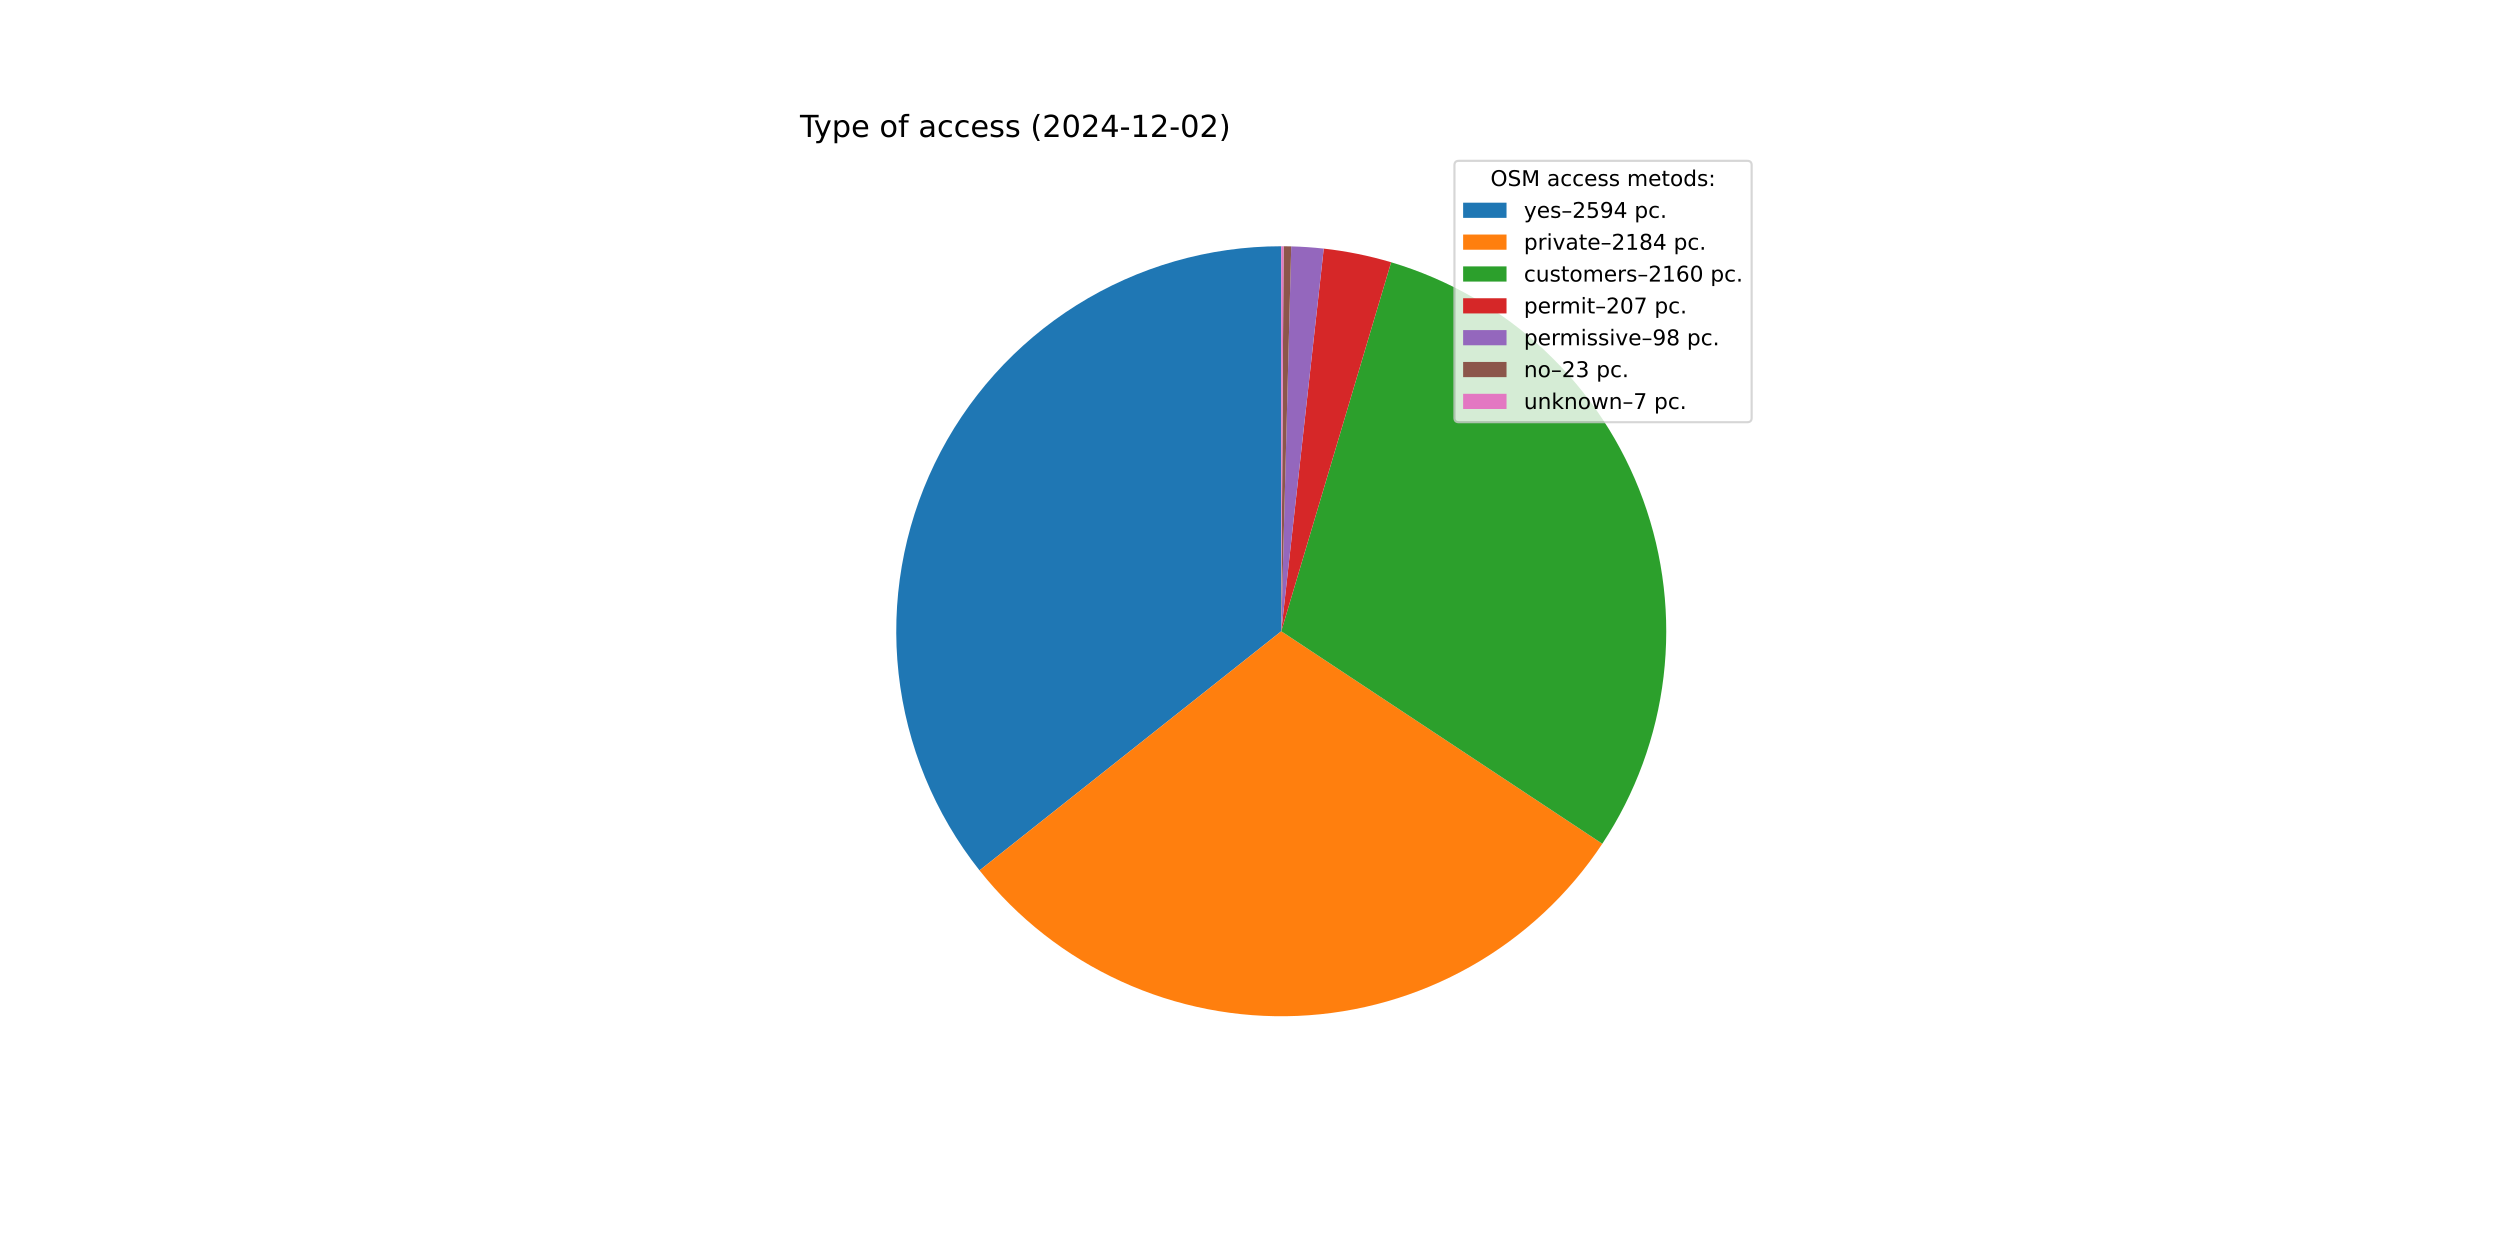
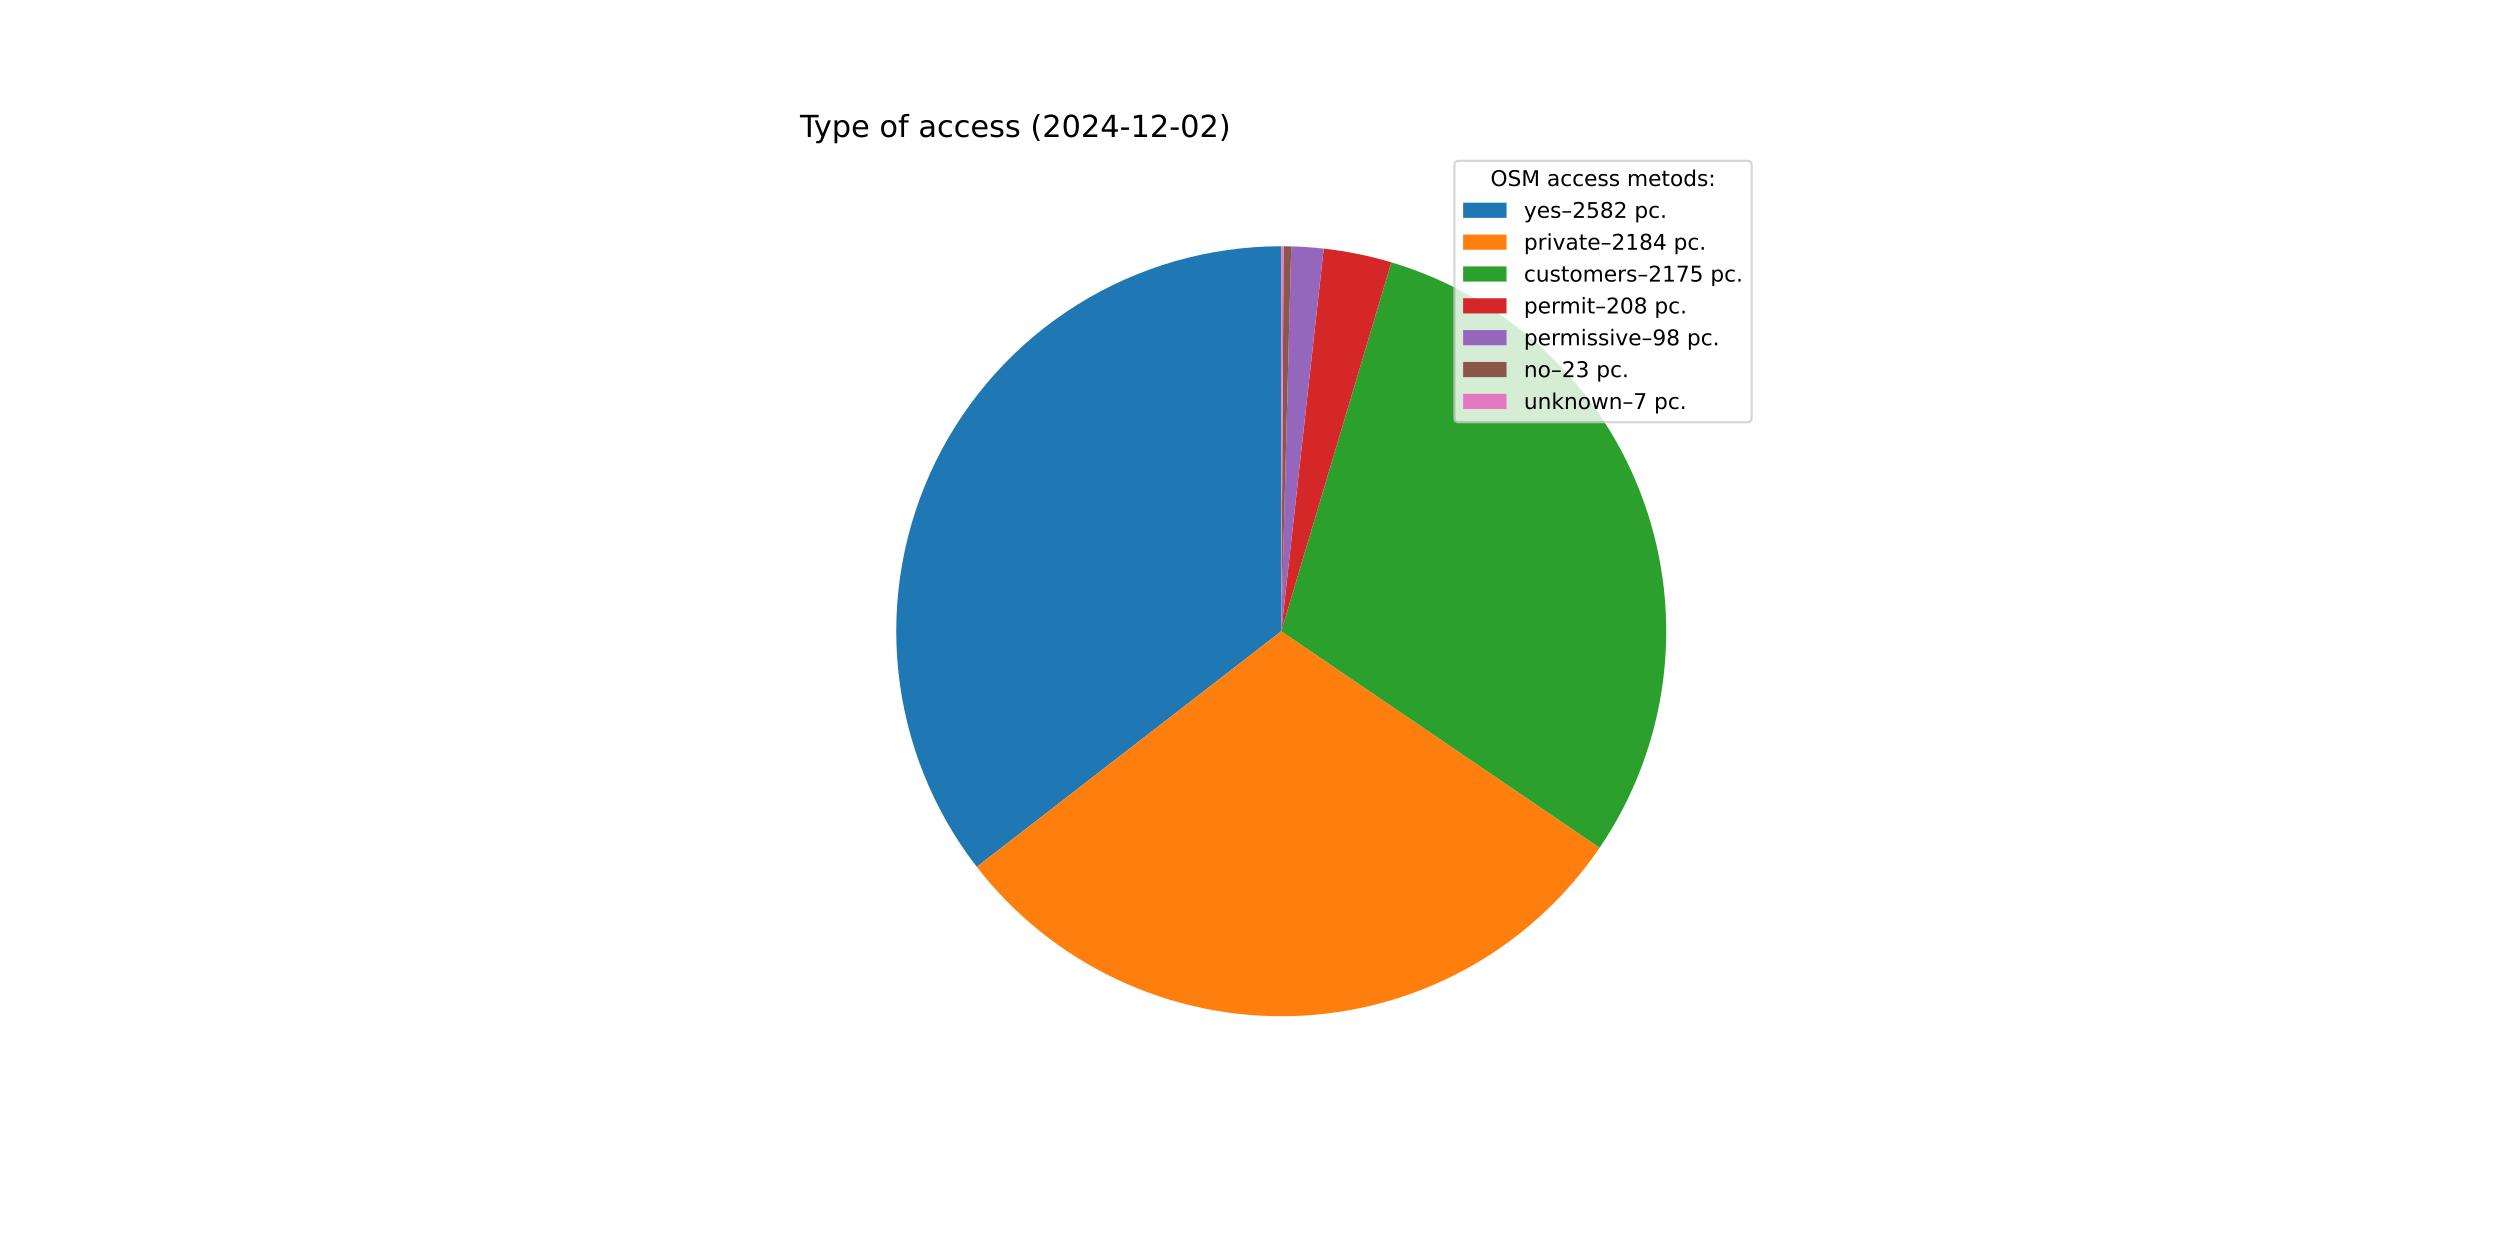
<svg xmlns="http://www.w3.org/2000/svg" xmlns:xlink="http://www.w3.org/1999/xlink" width="1152pt" height="576pt" viewBox="0 0 1152 576" version="1.1">
  <defs>
    <style type="text/css">*{stroke-linejoin: round; stroke-linecap: butt}</style>
  </defs>
  <g id="figure_1">
    <g id="patch_1">
      <path d="M 0 576  L 1152 576  L 1152 0  L 0 0  z " style="fill: #ffffff" />
    </g>
    <g id="axes_1">
      <g id="patch_2">
-         <path d="M 590.4 113.472  C 557.054 113.472 524.375 122.873 496.127 140.593  C 467.879 158.313 445.191 183.643 430.677 213.664  C 416.164 243.685 410.405 277.199 414.063 310.344  C 417.721 343.488 430.651 374.939 451.363 401.072  L 590.4 290.88  z " style="fill: #1f77b4" />
+         <path d="M 590.4 113.472  C 557.229 113.472 524.714 122.775 496.563 140.32  C 468.412 157.866 445.738 182.959 431.128 212.739  C 416.517 242.519 410.548 275.809 413.9 308.81  C 417.253 341.811 429.794 373.219 450.095 399.453  L 590.4 290.88  z " style="fill: #1f77b4" />
      </g>
      <g id="patch_3">
-         <path d="M 451.363 401.072  C 468.769 423.034 491.132 440.562 516.616 452.217  C 542.101 463.871 569.987 469.324 597.984 468.126  C 625.981 466.928 653.3 459.113 677.696 445.324  C 702.091 431.536 722.876 412.161 738.342 388.793  L 590.4 290.88  z " style="fill: #ff7f0e" />
+         <path d="M 450.095 399.453  C 467.235 421.603 489.379 439.382 514.71 451.331  C 540.04 463.28 567.843 469.063 595.837 468.205  C 623.831 467.346 651.228 459.871 675.778 446.392  C 700.329 432.914 721.342 413.811 737.093 390.653  L 590.4 290.88  z " style="fill: #ff7f0e" />
      </g>
      <g id="patch_4">
-         <path d="M 738.342 388.793  C 753.636 365.683 763.305 339.309 766.571 311.79  C 769.838 284.271 766.611 256.366 757.151 230.319  C 747.691 204.272 732.259 180.8 712.094 161.79  C 691.93 142.781 667.589 128.758 641.03 120.85  L 590.4 290.88  z " style="fill: #2ca02c" />
+         <path d="M 737.093 390.653  C 752.779 367.591 762.807 341.152 766.361 313.489  C 769.916 285.826 766.897 257.71 757.551 231.432  C 748.205 205.154 732.793 181.446 712.569 162.24  C 692.345 143.033 667.875 128.864 641.149 120.886  L 590.4 290.88  z " style="fill: #2ca02c" />
      </g>
      <g id="patch_5">
-         <path d="M 641.03 120.85  C 635.961 119.341 630.828 118.059 625.644 117.008  C 620.461 115.957 615.234 115.139 609.978 114.556  L 590.4 290.88  z " style="fill: #d62728" />
+         <path d="M 641.149 120.886  C 636.06 119.366 630.905 118.076 625.7 117.02  C 620.496 115.963 615.246 115.14 609.967 114.554  L 590.4 290.88  z " style="fill: #d62728" />
      </g>
      <g id="patch_6">
-         <path d="M 609.978 114.556  C 607.49 114.279 604.996 114.056 602.498 113.885  C 600.001 113.714 597.5 113.596 594.997 113.532  L 590.4 290.88  z " style="fill: #9467bd" />
+         <path d="M 609.967 114.554  C 607.48 114.278 604.988 114.055 602.492 113.885  C 599.996 113.714 597.496 113.596 594.995 113.532  L 590.4 290.88  z " style="fill: #9467bd" />
      </g>
      <g id="patch_7">
-         <path d="M 594.997 113.532  C 594.41 113.516 593.823 113.504 593.235 113.495  C 592.648 113.485 592.06 113.479 591.473 113.475  L 590.4 290.88  z " style="fill: #8c564b" />
+         <path d="M 594.995 113.532  C 594.408 113.516 593.821 113.504 593.234 113.495  C 592.647 113.485 592.06 113.479 591.472 113.475  L 590.4 290.88  z " style="fill: #8c564b" />
      </g>
      <g id="patch_8">
-         <path d="M 591.473 113.475  C 591.294 113.474 591.115 113.473 590.936 113.473  C 590.758 113.472 590.579 113.472 590.4 113.472  L 590.4 290.88  z " style="fill: #e377c2" />
+         <path d="M 591.472 113.475  C 591.294 113.474 591.115 113.473 590.936 113.473  C 590.758 113.472 590.579 113.472 590.4 113.472  L 590.4 290.88  z " style="fill: #e377c2" />
      </g>
      <g id="matplotlib.axis_1" />
      <g id="matplotlib.axis_2" />
      <g id="text_1">
        <g transform="translate(368.64 63.12) scale(0.14 -0.14)">
          <defs>
            <path id="DejaVuSans-54" d="M -19 4666  L 3928 4666  L 3928 4134  L 2272 4134  L 2272 0  L 1638 0  L 1638 4134  L -19 4134  L -19 4666  z " transform="scale(0.015625)" />
            <path id="DejaVuSans-79" d="M 2059 -325  Q 1816 -950 1584 -1140  Q 1353 -1331 966 -1331  L 506 -1331  L 506 -850  L 844 -850  Q 1081 -850 1212 -737  Q 1344 -625 1503 -206  L 1606 56  L 191 3500  L 800 3500  L 1894 763  L 2988 3500  L 3597 3500  L 2059 -325  z " transform="scale(0.015625)" />
            <path id="DejaVuSans-70" d="M 1159 525  L 1159 -1331  L 581 -1331  L 581 3500  L 1159 3500  L 1159 2969  Q 1341 3281 1617 3432  Q 1894 3584 2278 3584  Q 2916 3584 3314 3078  Q 3713 2572 3713 1747  Q 3713 922 3314 415  Q 2916 -91 2278 -91  Q 1894 -91 1617 61  Q 1341 213 1159 525  z M 3116 1747  Q 3116 2381 2855 2742  Q 2594 3103 2138 3103  Q 1681 3103 1420 2742  Q 1159 2381 1159 1747  Q 1159 1113 1420 752  Q 1681 391 2138 391  Q 2594 391 2855 752  Q 3116 1113 3116 1747  z " transform="scale(0.015625)" />
            <path id="DejaVuSans-65" d="M 3597 1894  L 3597 1613  L 953 1613  Q 991 1019 1311 708  Q 1631 397 2203 397  Q 2534 397 2845 478  Q 3156 559 3463 722  L 3463 178  Q 3153 47 2828 -22  Q 2503 -91 2169 -91  Q 1331 -91 842 396  Q 353 884 353 1716  Q 353 2575 817 3079  Q 1281 3584 2069 3584  Q 2775 3584 3186 3129  Q 3597 2675 3597 1894  z M 3022 2063  Q 3016 2534 2758 2815  Q 2500 3097 2075 3097  Q 1594 3097 1305 2825  Q 1016 2553 972 2059  L 3022 2063  z " transform="scale(0.015625)" />
            <path id="DejaVuSans-20" transform="scale(0.015625)" />
            <path id="DejaVuSans-6f" d="M 1959 3097  Q 1497 3097 1228 2736  Q 959 2375 959 1747  Q 959 1119 1226 758  Q 1494 397 1959 397  Q 2419 397 2687 759  Q 2956 1122 2956 1747  Q 2956 2369 2687 2733  Q 2419 3097 1959 3097  z M 1959 3584  Q 2709 3584 3137 3096  Q 3566 2609 3566 1747  Q 3566 888 3137 398  Q 2709 -91 1959 -91  Q 1206 -91 779 398  Q 353 888 353 1747  Q 353 2609 779 3096  Q 1206 3584 1959 3584  z " transform="scale(0.015625)" />
            <path id="DejaVuSans-66" d="M 2375 4863  L 2375 4384  L 1825 4384  Q 1516 4384 1395 4259  Q 1275 4134 1275 3809  L 1275 3500  L 2222 3500  L 2222 3053  L 1275 3053  L 1275 0  L 697 0  L 697 3053  L 147 3053  L 147 3500  L 697 3500  L 697 3744  Q 697 4328 969 4595  Q 1241 4863 1831 4863  L 2375 4863  z " transform="scale(0.015625)" />
            <path id="DejaVuSans-61" d="M 2194 1759  Q 1497 1759 1228 1600  Q 959 1441 959 1056  Q 959 750 1161 570  Q 1363 391 1709 391  Q 2188 391 2477 730  Q 2766 1069 2766 1631  L 2766 1759  L 2194 1759  z M 3341 1997  L 3341 0  L 2766 0  L 2766 531  Q 2569 213 2275 61  Q 1981 -91 1556 -91  Q 1019 -91 701 211  Q 384 513 384 1019  Q 384 1609 779 1909  Q 1175 2209 1959 2209  L 2766 2209  L 2766 2266  Q 2766 2663 2505 2880  Q 2244 3097 1772 3097  Q 1472 3097 1187 3025  Q 903 2953 641 2809  L 641 3341  Q 956 3463 1253 3523  Q 1550 3584 1831 3584  Q 2591 3584 2966 3190  Q 3341 2797 3341 1997  z " transform="scale(0.015625)" />
            <path id="DejaVuSans-63" d="M 3122 3366  L 3122 2828  Q 2878 2963 2633 3030  Q 2388 3097 2138 3097  Q 1578 3097 1268 2742  Q 959 2388 959 1747  Q 959 1106 1268 751  Q 1578 397 2138 397  Q 2388 397 2633 464  Q 2878 531 3122 666  L 3122 134  Q 2881 22 2623 -34  Q 2366 -91 2075 -91  Q 1284 -91 818 406  Q 353 903 353 1747  Q 353 2603 823 3093  Q 1294 3584 2113 3584  Q 2378 3584 2631 3529  Q 2884 3475 3122 3366  z " transform="scale(0.015625)" />
            <path id="DejaVuSans-73" d="M 2834 3397  L 2834 2853  Q 2591 2978 2328 3040  Q 2066 3103 1784 3103  Q 1356 3103 1142 2972  Q 928 2841 928 2578  Q 928 2378 1081 2264  Q 1234 2150 1697 2047  L 1894 2003  Q 2506 1872 2764 1633  Q 3022 1394 3022 966  Q 3022 478 2636 193  Q 2250 -91 1575 -91  Q 1294 -91 989 -36  Q 684 19 347 128  L 347 722  Q 666 556 975 473  Q 1284 391 1588 391  Q 1994 391 2212 530  Q 2431 669 2431 922  Q 2431 1156 2273 1281  Q 2116 1406 1581 1522  L 1381 1569  Q 847 1681 609 1914  Q 372 2147 372 2553  Q 372 3047 722 3315  Q 1072 3584 1716 3584  Q 2034 3584 2315 3537  Q 2597 3491 2834 3397  z " transform="scale(0.015625)" />
            <path id="DejaVuSans-28" d="M 1984 4856  Q 1566 4138 1362 3434  Q 1159 2731 1159 2009  Q 1159 1288 1364 580  Q 1569 -128 1984 -844  L 1484 -844  Q 1016 -109 783 600  Q 550 1309 550 2009  Q 550 2706 781 3412  Q 1013 4119 1484 4856  L 1984 4856  z " transform="scale(0.015625)" />
            <path id="DejaVuSans-32" d="M 1228 531  L 3431 531  L 3431 0  L 469 0  L 469 531  Q 828 903 1448 1529  Q 2069 2156 2228 2338  Q 2531 2678 2651 2914  Q 2772 3150 2772 3378  Q 2772 3750 2511 3984  Q 2250 4219 1831 4219  Q 1534 4219 1204 4116  Q 875 4013 500 3803  L 500 4441  Q 881 4594 1212 4672  Q 1544 4750 1819 4750  Q 2544 4750 2975 4387  Q 3406 4025 3406 3419  Q 3406 3131 3298 2873  Q 3191 2616 2906 2266  Q 2828 2175 2409 1742  Q 1991 1309 1228 531  z " transform="scale(0.015625)" />
            <path id="DejaVuSans-30" d="M 2034 4250  Q 1547 4250 1301 3770  Q 1056 3291 1056 2328  Q 1056 1369 1301 889  Q 1547 409 2034 409  Q 2525 409 2770 889  Q 3016 1369 3016 2328  Q 3016 3291 2770 3770  Q 2525 4250 2034 4250  z M 2034 4750  Q 2819 4750 3233 4129  Q 3647 3509 3647 2328  Q 3647 1150 3233 529  Q 2819 -91 2034 -91  Q 1250 -91 836 529  Q 422 1150 422 2328  Q 422 3509 836 4129  Q 1250 4750 2034 4750  z " transform="scale(0.015625)" />
            <path id="DejaVuSans-34" d="M 2419 4116  L 825 1625  L 2419 1625  L 2419 4116  z M 2253 4666  L 3047 4666  L 3047 1625  L 3713 1625  L 3713 1100  L 3047 1100  L 3047 0  L 2419 0  L 2419 1100  L 313 1100  L 313 1709  L 2253 4666  z " transform="scale(0.015625)" />
            <path id="DejaVuSans-2d" d="M 313 2009  L 1997 2009  L 1997 1497  L 313 1497  L 313 2009  z " transform="scale(0.015625)" />
            <path id="DejaVuSans-31" d="M 794 531  L 1825 531  L 1825 4091  L 703 3866  L 703 4441  L 1819 4666  L 2450 4666  L 2450 531  L 3481 531  L 3481 0  L 794 0  L 794 531  z " transform="scale(0.015625)" />
            <path id="DejaVuSans-29" d="M 513 4856  L 1013 4856  Q 1481 4119 1714 3412  Q 1947 2706 1947 2009  Q 1947 1309 1714 600  Q 1481 -109 1013 -844  L 513 -844  Q 928 -128 1133 580  Q 1338 1288 1338 2009  Q 1338 2731 1133 3434  Q 928 4138 513 4856  z " transform="scale(0.015625)" />
          </defs>
          <use xlink:href="#DejaVuSans-54" />
          <use xlink:href="#DejaVuSans-79" x="45.459" />
          <use xlink:href="#DejaVuSans-70" x="104.639" />
          <use xlink:href="#DejaVuSans-65" x="168.115" />
          <use xlink:href="#DejaVuSans-20" x="229.639" />
          <use xlink:href="#DejaVuSans-6f" x="261.426" />
          <use xlink:href="#DejaVuSans-66" x="322.607" />
          <use xlink:href="#DejaVuSans-20" x="357.812" />
          <use xlink:href="#DejaVuSans-61" x="389.6" />
          <use xlink:href="#DejaVuSans-63" x="450.879" />
          <use xlink:href="#DejaVuSans-63" x="505.859" />
          <use xlink:href="#DejaVuSans-65" x="560.84" />
          <use xlink:href="#DejaVuSans-73" x="622.363" />
          <use xlink:href="#DejaVuSans-73" x="674.463" />
          <use xlink:href="#DejaVuSans-20" x="726.562" />
          <use xlink:href="#DejaVuSans-28" x="758.35" />
          <use xlink:href="#DejaVuSans-32" x="797.363" />
          <use xlink:href="#DejaVuSans-30" x="860.986" />
          <use xlink:href="#DejaVuSans-32" x="924.609" />
          <use xlink:href="#DejaVuSans-34" x="988.232" />
          <use xlink:href="#DejaVuSans-2d" x="1051.855" />
          <use xlink:href="#DejaVuSans-31" x="1087.939" />
          <use xlink:href="#DejaVuSans-32" x="1151.562" />
          <use xlink:href="#DejaVuSans-2d" x="1215.186" />
          <use xlink:href="#DejaVuSans-30" x="1251.27" />
          <use xlink:href="#DejaVuSans-32" x="1314.893" />
          <use xlink:href="#DejaVuSans-29" x="1378.516" />
        </g>
      </g>
      <g id="legend_1">
        <g id="patch_9">
          <path d="M 672.208 194.545  L 805.16 194.545  Q 807.16 194.545 807.16 192.545  L 807.16 76.12  Q 807.16 74.12 805.16 74.12  L 672.208 74.12  Q 670.208 74.12 670.208 76.12  L 670.208 192.545  Q 670.208 194.545 672.208 194.545  z " style="fill: #ffffff; opacity: 0.8; stroke: #cccccc; stroke-linejoin: miter" />
        </g>
        <g id="text_2">
          <g transform="translate(686.8038 85.71844) scale(0.1 -0.1)">
            <defs>
              <path id="DejaVuSans-4f" d="M 2522 4238  Q 1834 4238 1429 3725  Q 1025 3213 1025 2328  Q 1025 1447 1429 934  Q 1834 422 2522 422  Q 3209 422 3611 934  Q 4013 1447 4013 2328  Q 4013 3213 3611 3725  Q 3209 4238 2522 4238  z M 2522 4750  Q 3503 4750 4090 4092  Q 4678 3434 4678 2328  Q 4678 1225 4090 567  Q 3503 -91 2522 -91  Q 1538 -91 948 565  Q 359 1222 359 2328  Q 359 3434 948 4092  Q 1538 4750 2522 4750  z " transform="scale(0.015625)" />
              <path id="DejaVuSans-53" d="M 3425 4513  L 3425 3897  Q 3066 4069 2747 4153  Q 2428 4238 2131 4238  Q 1616 4238 1336 4038  Q 1056 3838 1056 3469  Q 1056 3159 1242 3001  Q 1428 2844 1947 2747  L 2328 2669  Q 3034 2534 3370 2195  Q 3706 1856 3706 1288  Q 3706 609 3251 259  Q 2797 -91 1919 -91  Q 1588 -91 1214 -16  Q 841 59 441 206  L 441 856  Q 825 641 1194 531  Q 1563 422 1919 422  Q 2459 422 2753 634  Q 3047 847 3047 1241  Q 3047 1584 2836 1778  Q 2625 1972 2144 2069  L 1759 2144  Q 1053 2284 737 2584  Q 422 2884 422 3419  Q 422 4038 858 4394  Q 1294 4750 2059 4750  Q 2388 4750 2728 4690  Q 3069 4631 3425 4513  z " transform="scale(0.015625)" />
              <path id="DejaVuSans-4d" d="M 628 4666  L 1569 4666  L 2759 1491  L 3956 4666  L 4897 4666  L 4897 0  L 4281 0  L 4281 4097  L 3078 897  L 2444 897  L 1241 4097  L 1241 0  L 628 0  L 628 4666  z " transform="scale(0.015625)" />
              <path id="DejaVuSans-6d" d="M 3328 2828  Q 3544 3216 3844 3400  Q 4144 3584 4550 3584  Q 5097 3584 5394 3201  Q 5691 2819 5691 2113  L 5691 0  L 5113 0  L 5113 2094  Q 5113 2597 4934 2840  Q 4756 3084 4391 3084  Q 3944 3084 3684 2787  Q 3425 2491 3425 1978  L 3425 0  L 2847 0  L 2847 2094  Q 2847 2600 2669 2842  Q 2491 3084 2119 3084  Q 1678 3084 1418 2786  Q 1159 2488 1159 1978  L 1159 0  L 581 0  L 581 3500  L 1159 3500  L 1159 2956  Q 1356 3278 1631 3431  Q 1906 3584 2284 3584  Q 2666 3584 2933 3390  Q 3200 3197 3328 2828  z " transform="scale(0.015625)" />
              <path id="DejaVuSans-74" d="M 1172 4494  L 1172 3500  L 2356 3500  L 2356 3053  L 1172 3053  L 1172 1153  Q 1172 725 1289 603  Q 1406 481 1766 481  L 2356 481  L 2356 0  L 1766 0  Q 1100 0 847 248  Q 594 497 594 1153  L 594 3053  L 172 3053  L 172 3500  L 594 3500  L 594 4494  L 1172 4494  z " transform="scale(0.015625)" />
              <path id="DejaVuSans-64" d="M 2906 2969  L 2906 4863  L 3481 4863  L 3481 0  L 2906 0  L 2906 525  Q 2725 213 2448 61  Q 2172 -91 1784 -91  Q 1150 -91 751 415  Q 353 922 353 1747  Q 353 2572 751 3078  Q 1150 3584 1784 3584  Q 2172 3584 2448 3432  Q 2725 3281 2906 2969  z M 947 1747  Q 947 1113 1208 752  Q 1469 391 1925 391  Q 2381 391 2643 752  Q 2906 1113 2906 1747  Q 2906 2381 2643 2742  Q 2381 3103 1925 3103  Q 1469 3103 1208 2742  Q 947 2381 947 1747  z " transform="scale(0.015625)" />
              <path id="DejaVuSans-3a" d="M 750 794  L 1409 794  L 1409 0  L 750 0  L 750 794  z M 750 3309  L 1409 3309  L 1409 2516  L 750 2516  L 750 3309  z " transform="scale(0.015625)" />
            </defs>
            <use xlink:href="#DejaVuSans-4f" />
            <use xlink:href="#DejaVuSans-53" x="78.711" />
            <use xlink:href="#DejaVuSans-4d" x="142.188" />
            <use xlink:href="#DejaVuSans-20" x="228.467" />
            <use xlink:href="#DejaVuSans-61" x="260.254" />
            <use xlink:href="#DejaVuSans-63" x="321.533" />
            <use xlink:href="#DejaVuSans-63" x="376.514" />
            <use xlink:href="#DejaVuSans-65" x="431.494" />
            <use xlink:href="#DejaVuSans-73" x="493.018" />
            <use xlink:href="#DejaVuSans-73" x="545.117" />
            <use xlink:href="#DejaVuSans-20" x="597.217" />
            <use xlink:href="#DejaVuSans-6d" x="629.004" />
            <use xlink:href="#DejaVuSans-65" x="726.416" />
            <use xlink:href="#DejaVuSans-74" x="787.939" />
            <use xlink:href="#DejaVuSans-6f" x="827.148" />
            <use xlink:href="#DejaVuSans-64" x="888.33" />
            <use xlink:href="#DejaVuSans-73" x="951.807" />
            <use xlink:href="#DejaVuSans-3a" x="1003.906" />
          </g>
        </g>
        <g id="patch_10">
          <path d="M 674.208 100.397  L 694.208 100.397  L 694.208 93.397  L 674.208 93.397  z " style="fill: #1f77b4" />
        </g>
        <g id="text_3">
          <g transform="translate(702.2084 100.3966) scale(0.1 -0.1)">
            <defs>
              <path id="DejaVuSans-2013" d="M 313 1978  L 2888 1978  L 2888 1528  L 313 1528  L 313 1978  z " transform="scale(0.015625)" />
              <path id="DejaVuSans-35" d="M 691 4666  L 3169 4666  L 3169 4134  L 1269 4134  L 1269 2991  Q 1406 3038 1543 3061  Q 1681 3084 1819 3084  Q 2600 3084 3056 2656  Q 3513 2228 3513 1497  Q 3513 744 3044 326  Q 2575 -91 1722 -91  Q 1428 -91 1123 -41  Q 819 9 494 109  L 494 744  Q 775 591 1075 516  Q 1375 441 1709 441  Q 2250 441 2565 725  Q 2881 1009 2881 1497  Q 2881 1984 2565 2268  Q 2250 2553 1709 2553  Q 1456 2553 1204 2497  Q 953 2441 691 2322  L 691 4666  z " transform="scale(0.015625)" />
-               <path id="DejaVuSans-39" d="M 703 97  L 703 672  Q 941 559 1184 500  Q 1428 441 1663 441  Q 2288 441 2617 861  Q 2947 1281 2994 2138  Q 2813 1869 2534 1725  Q 2256 1581 1919 1581  Q 1219 1581 811 2004  Q 403 2428 403 3163  Q 403 3881 828 4315  Q 1253 4750 1959 4750  Q 2769 4750 3195 4129  Q 3622 3509 3622 2328  Q 3622 1225 3098 567  Q 2575 -91 1691 -91  Q 1453 -91 1209 -44  Q 966 3 703 97  z M 1959 2075  Q 2384 2075 2632 2365  Q 2881 2656 2881 3163  Q 2881 3666 2632 3958  Q 2384 4250 1959 4250  Q 1534 4250 1286 3958  Q 1038 3666 1038 3163  Q 1038 2656 1286 2365  Q 1534 2075 1959 2075  z " transform="scale(0.015625)" />
+               <path id="DejaVuSans-38" d="M 2034 2216  Q 1584 2216 1326 1975  Q 1069 1734 1069 1313  Q 1069 891 1326 650  Q 1584 409 2034 409  Q 2484 409 2743 651  Q 3003 894 3003 1313  Q 3003 1734 2745 1975  Q 2488 2216 2034 2216  z M 1403 2484  Q 997 2584 770 2862  Q 544 3141 544 3541  Q 544 4100 942 4425  Q 1341 4750 2034 4750  Q 2731 4750 3128 4425  Q 3525 4100 3525 3541  Q 3525 3141 3298 2862  Q 3072 2584 2669 2484  Q 3125 2378 3379 2068  Q 3634 1759 3634 1313  Q 3634 634 3220 271  Q 2806 -91 2034 -91  Q 1263 -91 848 271  Q 434 634 434 1313  Q 434 1759 690 2068  Q 947 2378 1403 2484  z M 1172 3481  Q 1172 3119 1398 2916  Q 1625 2713 2034 2713  Q 2441 2713 2670 2916  Q 2900 3119 2900 3481  Q 2900 3844 2670 4047  Q 2441 4250 2034 4250  Q 1625 4250 1398 4047  Q 1172 3844 1172 3481  z " transform="scale(0.015625)" />
              <path id="DejaVuSans-2e" d="M 684 794  L 1344 794  L 1344 0  L 684 0  L 684 794  z " transform="scale(0.015625)" />
            </defs>
            <use xlink:href="#DejaVuSans-79" />
            <use xlink:href="#DejaVuSans-65" x="59.18" />
            <use xlink:href="#DejaVuSans-73" x="120.703" />
            <use xlink:href="#DejaVuSans-2013" x="172.803" />
            <use xlink:href="#DejaVuSans-32" x="222.803" />
            <use xlink:href="#DejaVuSans-35" x="286.426" />
-             <use xlink:href="#DejaVuSans-39" x="350.049" />
-             <use xlink:href="#DejaVuSans-34" x="413.672" />
+             <use xlink:href="#DejaVuSans-38" x="350.049" />
+             <use xlink:href="#DejaVuSans-32" x="413.672" />
            <use xlink:href="#DejaVuSans-20" x="477.295" />
            <use xlink:href="#DejaVuSans-70" x="509.082" />
            <use xlink:href="#DejaVuSans-63" x="572.559" />
            <use xlink:href="#DejaVuSans-2e" x="627.539" />
          </g>
        </g>
        <g id="patch_11">
          <path d="M 674.208 115.075  L 694.208 115.075  L 694.208 108.075  L 674.208 108.075  z " style="fill: #ff7f0e" />
        </g>
        <g id="text_4">
          <g transform="translate(702.2084 115.0747) scale(0.1 -0.1)">
            <defs>
              <path id="DejaVuSans-72" d="M 2631 2963  Q 2534 3019 2420 3045  Q 2306 3072 2169 3072  Q 1681 3072 1420 2755  Q 1159 2438 1159 1844  L 1159 0  L 581 0  L 581 3500  L 1159 3500  L 1159 2956  Q 1341 3275 1631 3429  Q 1922 3584 2338 3584  Q 2397 3584 2469 3576  Q 2541 3569 2628 3553  L 2631 2963  z " transform="scale(0.015625)" />
              <path id="DejaVuSans-69" d="M 603 3500  L 1178 3500  L 1178 0  L 603 0  L 603 3500  z M 603 4863  L 1178 4863  L 1178 4134  L 603 4134  L 603 4863  z " transform="scale(0.015625)" />
              <path id="DejaVuSans-76" d="M 191 3500  L 800 3500  L 1894 563  L 2988 3500  L 3597 3500  L 2284 0  L 1503 0  L 191 3500  z " transform="scale(0.015625)" />
-               <path id="DejaVuSans-38" d="M 2034 2216  Q 1584 2216 1326 1975  Q 1069 1734 1069 1313  Q 1069 891 1326 650  Q 1584 409 2034 409  Q 2484 409 2743 651  Q 3003 894 3003 1313  Q 3003 1734 2745 1975  Q 2488 2216 2034 2216  z M 1403 2484  Q 997 2584 770 2862  Q 544 3141 544 3541  Q 544 4100 942 4425  Q 1341 4750 2034 4750  Q 2731 4750 3128 4425  Q 3525 4100 3525 3541  Q 3525 3141 3298 2862  Q 3072 2584 2669 2484  Q 3125 2378 3379 2068  Q 3634 1759 3634 1313  Q 3634 634 3220 271  Q 2806 -91 2034 -91  Q 1263 -91 848 271  Q 434 634 434 1313  Q 434 1759 690 2068  Q 947 2378 1403 2484  z M 1172 3481  Q 1172 3119 1398 2916  Q 1625 2713 2034 2713  Q 2441 2713 2670 2916  Q 2900 3119 2900 3481  Q 2900 3844 2670 4047  Q 2441 4250 2034 4250  Q 1625 4250 1398 4047  Q 1172 3844 1172 3481  z " transform="scale(0.015625)" />
            </defs>
            <use xlink:href="#DejaVuSans-70" />
            <use xlink:href="#DejaVuSans-72" x="63.477" />
            <use xlink:href="#DejaVuSans-69" x="104.59" />
            <use xlink:href="#DejaVuSans-76" x="132.373" />
            <use xlink:href="#DejaVuSans-61" x="191.553" />
            <use xlink:href="#DejaVuSans-74" x="252.832" />
            <use xlink:href="#DejaVuSans-65" x="292.041" />
            <use xlink:href="#DejaVuSans-2013" x="353.564" />
            <use xlink:href="#DejaVuSans-32" x="403.564" />
            <use xlink:href="#DejaVuSans-31" x="467.188" />
            <use xlink:href="#DejaVuSans-38" x="530.811" />
            <use xlink:href="#DejaVuSans-34" x="594.434" />
            <use xlink:href="#DejaVuSans-20" x="658.057" />
            <use xlink:href="#DejaVuSans-70" x="689.844" />
            <use xlink:href="#DejaVuSans-63" x="753.32" />
            <use xlink:href="#DejaVuSans-2e" x="808.301" />
          </g>
        </g>
        <g id="patch_12">
          <path d="M 674.208 129.753  L 694.208 129.753  L 694.208 122.753  L 674.208 122.753  z " style="fill: #2ca02c" />
        </g>
        <g id="text_5">
          <g transform="translate(702.2084 129.7528) scale(0.1 -0.1)">
            <defs>
              <path id="DejaVuSans-75" d="M 544 1381  L 544 3500  L 1119 3500  L 1119 1403  Q 1119 906 1312 657  Q 1506 409 1894 409  Q 2359 409 2629 706  Q 2900 1003 2900 1516  L 2900 3500  L 3475 3500  L 3475 0  L 2900 0  L 2900 538  Q 2691 219 2414 64  Q 2138 -91 1772 -91  Q 1169 -91 856 284  Q 544 659 544 1381  z M 1991 3584  L 1991 3584  z " transform="scale(0.015625)" />
-               <path id="DejaVuSans-36" d="M 2113 2584  Q 1688 2584 1439 2293  Q 1191 2003 1191 1497  Q 1191 994 1439 701  Q 1688 409 2113 409  Q 2538 409 2786 701  Q 3034 994 3034 1497  Q 3034 2003 2786 2293  Q 2538 2584 2113 2584  z M 3366 4563  L 3366 3988  Q 3128 4100 2886 4159  Q 2644 4219 2406 4219  Q 1781 4219 1451 3797  Q 1122 3375 1075 2522  Q 1259 2794 1537 2939  Q 1816 3084 2150 3084  Q 2853 3084 3261 2657  Q 3669 2231 3669 1497  Q 3669 778 3244 343  Q 2819 -91 2113 -91  Q 1303 -91 875 529  Q 447 1150 447 2328  Q 447 3434 972 4092  Q 1497 4750 2381 4750  Q 2619 4750 2861 4703  Q 3103 4656 3366 4563  z " transform="scale(0.015625)" />
+               <path id="DejaVuSans-37" d="M 525 4666  L 3525 4666  L 3525 4397  L 1831 0  L 1172 0  L 2766 4134  L 525 4134  L 525 4666  z " transform="scale(0.015625)" />
            </defs>
            <use xlink:href="#DejaVuSans-63" />
            <use xlink:href="#DejaVuSans-75" x="54.98" />
            <use xlink:href="#DejaVuSans-73" x="118.359" />
            <use xlink:href="#DejaVuSans-74" x="170.459" />
            <use xlink:href="#DejaVuSans-6f" x="209.668" />
            <use xlink:href="#DejaVuSans-6d" x="270.85" />
            <use xlink:href="#DejaVuSans-65" x="368.262" />
            <use xlink:href="#DejaVuSans-72" x="429.785" />
            <use xlink:href="#DejaVuSans-73" x="470.898" />
            <use xlink:href="#DejaVuSans-2013" x="522.998" />
            <use xlink:href="#DejaVuSans-32" x="572.998" />
            <use xlink:href="#DejaVuSans-31" x="636.621" />
-             <use xlink:href="#DejaVuSans-36" x="700.244" />
-             <use xlink:href="#DejaVuSans-30" x="763.867" />
+             <use xlink:href="#DejaVuSans-37" x="700.244" />
+             <use xlink:href="#DejaVuSans-35" x="763.867" />
            <use xlink:href="#DejaVuSans-20" x="827.49" />
            <use xlink:href="#DejaVuSans-70" x="859.277" />
            <use xlink:href="#DejaVuSans-63" x="922.754" />
            <use xlink:href="#DejaVuSans-2e" x="977.734" />
          </g>
        </g>
        <g id="patch_13">
          <path d="M 674.208 144.431  L 694.208 144.431  L 694.208 137.431  L 674.208 137.431  z " style="fill: #d62728" />
        </g>
        <g id="text_6">
          <g transform="translate(702.2084 144.4309) scale(0.1 -0.1)">
-             <defs>
-               <path id="DejaVuSans-37" d="M 525 4666  L 3525 4666  L 3525 4397  L 1831 0  L 1172 0  L 2766 4134  L 525 4134  L 525 4666  z " transform="scale(0.015625)" />
-             </defs>
            <use xlink:href="#DejaVuSans-70" />
            <use xlink:href="#DejaVuSans-65" x="63.477" />
            <use xlink:href="#DejaVuSans-72" x="125" />
            <use xlink:href="#DejaVuSans-6d" x="164.363" />
            <use xlink:href="#DejaVuSans-69" x="261.775" />
            <use xlink:href="#DejaVuSans-74" x="289.559" />
            <use xlink:href="#DejaVuSans-2013" x="328.768" />
            <use xlink:href="#DejaVuSans-32" x="378.768" />
            <use xlink:href="#DejaVuSans-30" x="442.391" />
-             <use xlink:href="#DejaVuSans-37" x="506.014" />
+             <use xlink:href="#DejaVuSans-38" x="506.014" />
            <use xlink:href="#DejaVuSans-20" x="569.637" />
            <use xlink:href="#DejaVuSans-70" x="601.424" />
            <use xlink:href="#DejaVuSans-63" x="664.9" />
            <use xlink:href="#DejaVuSans-2e" x="719.881" />
          </g>
        </g>
        <g id="patch_14">
          <path d="M 674.208 159.109  L 694.208 159.109  L 694.208 152.109  L 674.208 152.109  z " style="fill: #9467bd" />
        </g>
        <g id="text_7">
          <g transform="translate(702.2084 159.1091) scale(0.1 -0.1)">
+             <defs>
+               <path id="DejaVuSans-39" d="M 703 97  L 703 672  Q 941 559 1184 500  Q 1428 441 1663 441  Q 2288 441 2617 861  Q 2947 1281 2994 2138  Q 2813 1869 2534 1725  Q 2256 1581 1919 1581  Q 1219 1581 811 2004  Q 403 2428 403 3163  Q 403 3881 828 4315  Q 1253 4750 1959 4750  Q 2769 4750 3195 4129  Q 3622 3509 3622 2328  Q 3622 1225 3098 567  Q 2575 -91 1691 -91  Q 1453 -91 1209 -44  Q 966 3 703 97  z M 1959 2075  Q 2384 2075 2632 2365  Q 2881 2656 2881 3163  Q 2881 3666 2632 3958  Q 2384 4250 1959 4250  Q 1534 4250 1286 3958  Q 1038 3666 1038 3163  Q 1038 2656 1286 2365  Q 1534 2075 1959 2075  z " transform="scale(0.015625)" />
+             </defs>
            <use xlink:href="#DejaVuSans-70" />
            <use xlink:href="#DejaVuSans-65" x="63.477" />
            <use xlink:href="#DejaVuSans-72" x="125" />
            <use xlink:href="#DejaVuSans-6d" x="164.363" />
            <use xlink:href="#DejaVuSans-69" x="261.775" />
            <use xlink:href="#DejaVuSans-73" x="289.559" />
            <use xlink:href="#DejaVuSans-73" x="341.658" />
            <use xlink:href="#DejaVuSans-69" x="393.758" />
            <use xlink:href="#DejaVuSans-76" x="421.541" />
            <use xlink:href="#DejaVuSans-65" x="480.721" />
            <use xlink:href="#DejaVuSans-2013" x="542.244" />
            <use xlink:href="#DejaVuSans-39" x="592.244" />
            <use xlink:href="#DejaVuSans-38" x="655.867" />
            <use xlink:href="#DejaVuSans-20" x="719.49" />
            <use xlink:href="#DejaVuSans-70" x="751.277" />
            <use xlink:href="#DejaVuSans-63" x="814.754" />
            <use xlink:href="#DejaVuSans-2e" x="869.734" />
          </g>
        </g>
        <g id="patch_15">
          <path d="M 674.208 173.787  L 694.208 173.787  L 694.208 166.787  L 674.208 166.787  z " style="fill: #8c564b" />
        </g>
        <g id="text_8">
          <g transform="translate(702.2084 173.7872) scale(0.1 -0.1)">
            <defs>
              <path id="DejaVuSans-6e" d="M 3513 2113  L 3513 0  L 2938 0  L 2938 2094  Q 2938 2591 2744 2837  Q 2550 3084 2163 3084  Q 1697 3084 1428 2787  Q 1159 2491 1159 1978  L 1159 0  L 581 0  L 581 3500  L 1159 3500  L 1159 2956  Q 1366 3272 1645 3428  Q 1925 3584 2291 3584  Q 2894 3584 3203 3211  Q 3513 2838 3513 2113  z " transform="scale(0.015625)" />
              <path id="DejaVuSans-33" d="M 2597 2516  Q 3050 2419 3304 2112  Q 3559 1806 3559 1356  Q 3559 666 3084 287  Q 2609 -91 1734 -91  Q 1441 -91 1130 -33  Q 819 25 488 141  L 488 750  Q 750 597 1062 519  Q 1375 441 1716 441  Q 2309 441 2620 675  Q 2931 909 2931 1356  Q 2931 1769 2642 2001  Q 2353 2234 1838 2234  L 1294 2234  L 1294 2753  L 1863 2753  Q 2328 2753 2575 2939  Q 2822 3125 2822 3475  Q 2822 3834 2567 4026  Q 2313 4219 1838 4219  Q 1578 4219 1281 4162  Q 984 4106 628 3988  L 628 4550  Q 988 4650 1302 4700  Q 1616 4750 1894 4750  Q 2613 4750 3031 4423  Q 3450 4097 3450 3541  Q 3450 3153 3228 2886  Q 3006 2619 2597 2516  z " transform="scale(0.015625)" />
            </defs>
            <use xlink:href="#DejaVuSans-6e" />
            <use xlink:href="#DejaVuSans-6f" x="63.379" />
            <use xlink:href="#DejaVuSans-2013" x="124.561" />
            <use xlink:href="#DejaVuSans-32" x="174.561" />
            <use xlink:href="#DejaVuSans-33" x="238.184" />
            <use xlink:href="#DejaVuSans-20" x="301.807" />
            <use xlink:href="#DejaVuSans-70" x="333.594" />
            <use xlink:href="#DejaVuSans-63" x="397.07" />
            <use xlink:href="#DejaVuSans-2e" x="452.051" />
          </g>
        </g>
        <g id="patch_16">
          <path d="M 674.208 188.465  L 694.208 188.465  L 694.208 181.465  L 674.208 181.465  z " style="fill: #e377c2" />
        </g>
        <g id="text_9">
          <g transform="translate(702.2084 188.4653) scale(0.1 -0.1)">
            <defs>
              <path id="DejaVuSans-6b" d="M 581 4863  L 1159 4863  L 1159 1991  L 2875 3500  L 3609 3500  L 1753 1863  L 3688 0  L 2938 0  L 1159 1709  L 1159 0  L 581 0  L 581 4863  z " transform="scale(0.015625)" />
              <path id="DejaVuSans-77" d="M 269 3500  L 844 3500  L 1563 769  L 2278 3500  L 2956 3500  L 3675 769  L 4391 3500  L 4966 3500  L 4050 0  L 3372 0  L 2619 2869  L 1863 0  L 1184 0  L 269 3500  z " transform="scale(0.015625)" />
            </defs>
            <use xlink:href="#DejaVuSans-75" />
            <use xlink:href="#DejaVuSans-6e" x="63.379" />
            <use xlink:href="#DejaVuSans-6b" x="126.758" />
            <use xlink:href="#DejaVuSans-6e" x="184.668" />
            <use xlink:href="#DejaVuSans-6f" x="248.047" />
            <use xlink:href="#DejaVuSans-77" x="309.229" />
            <use xlink:href="#DejaVuSans-6e" x="391.016" />
            <use xlink:href="#DejaVuSans-2013" x="454.395" />
            <use xlink:href="#DejaVuSans-37" x="504.395" />
            <use xlink:href="#DejaVuSans-20" x="568.018" />
            <use xlink:href="#DejaVuSans-70" x="599.805" />
            <use xlink:href="#DejaVuSans-63" x="663.281" />
            <use xlink:href="#DejaVuSans-2e" x="718.262" />
          </g>
        </g>
      </g>
    </g>
  </g>
</svg>
